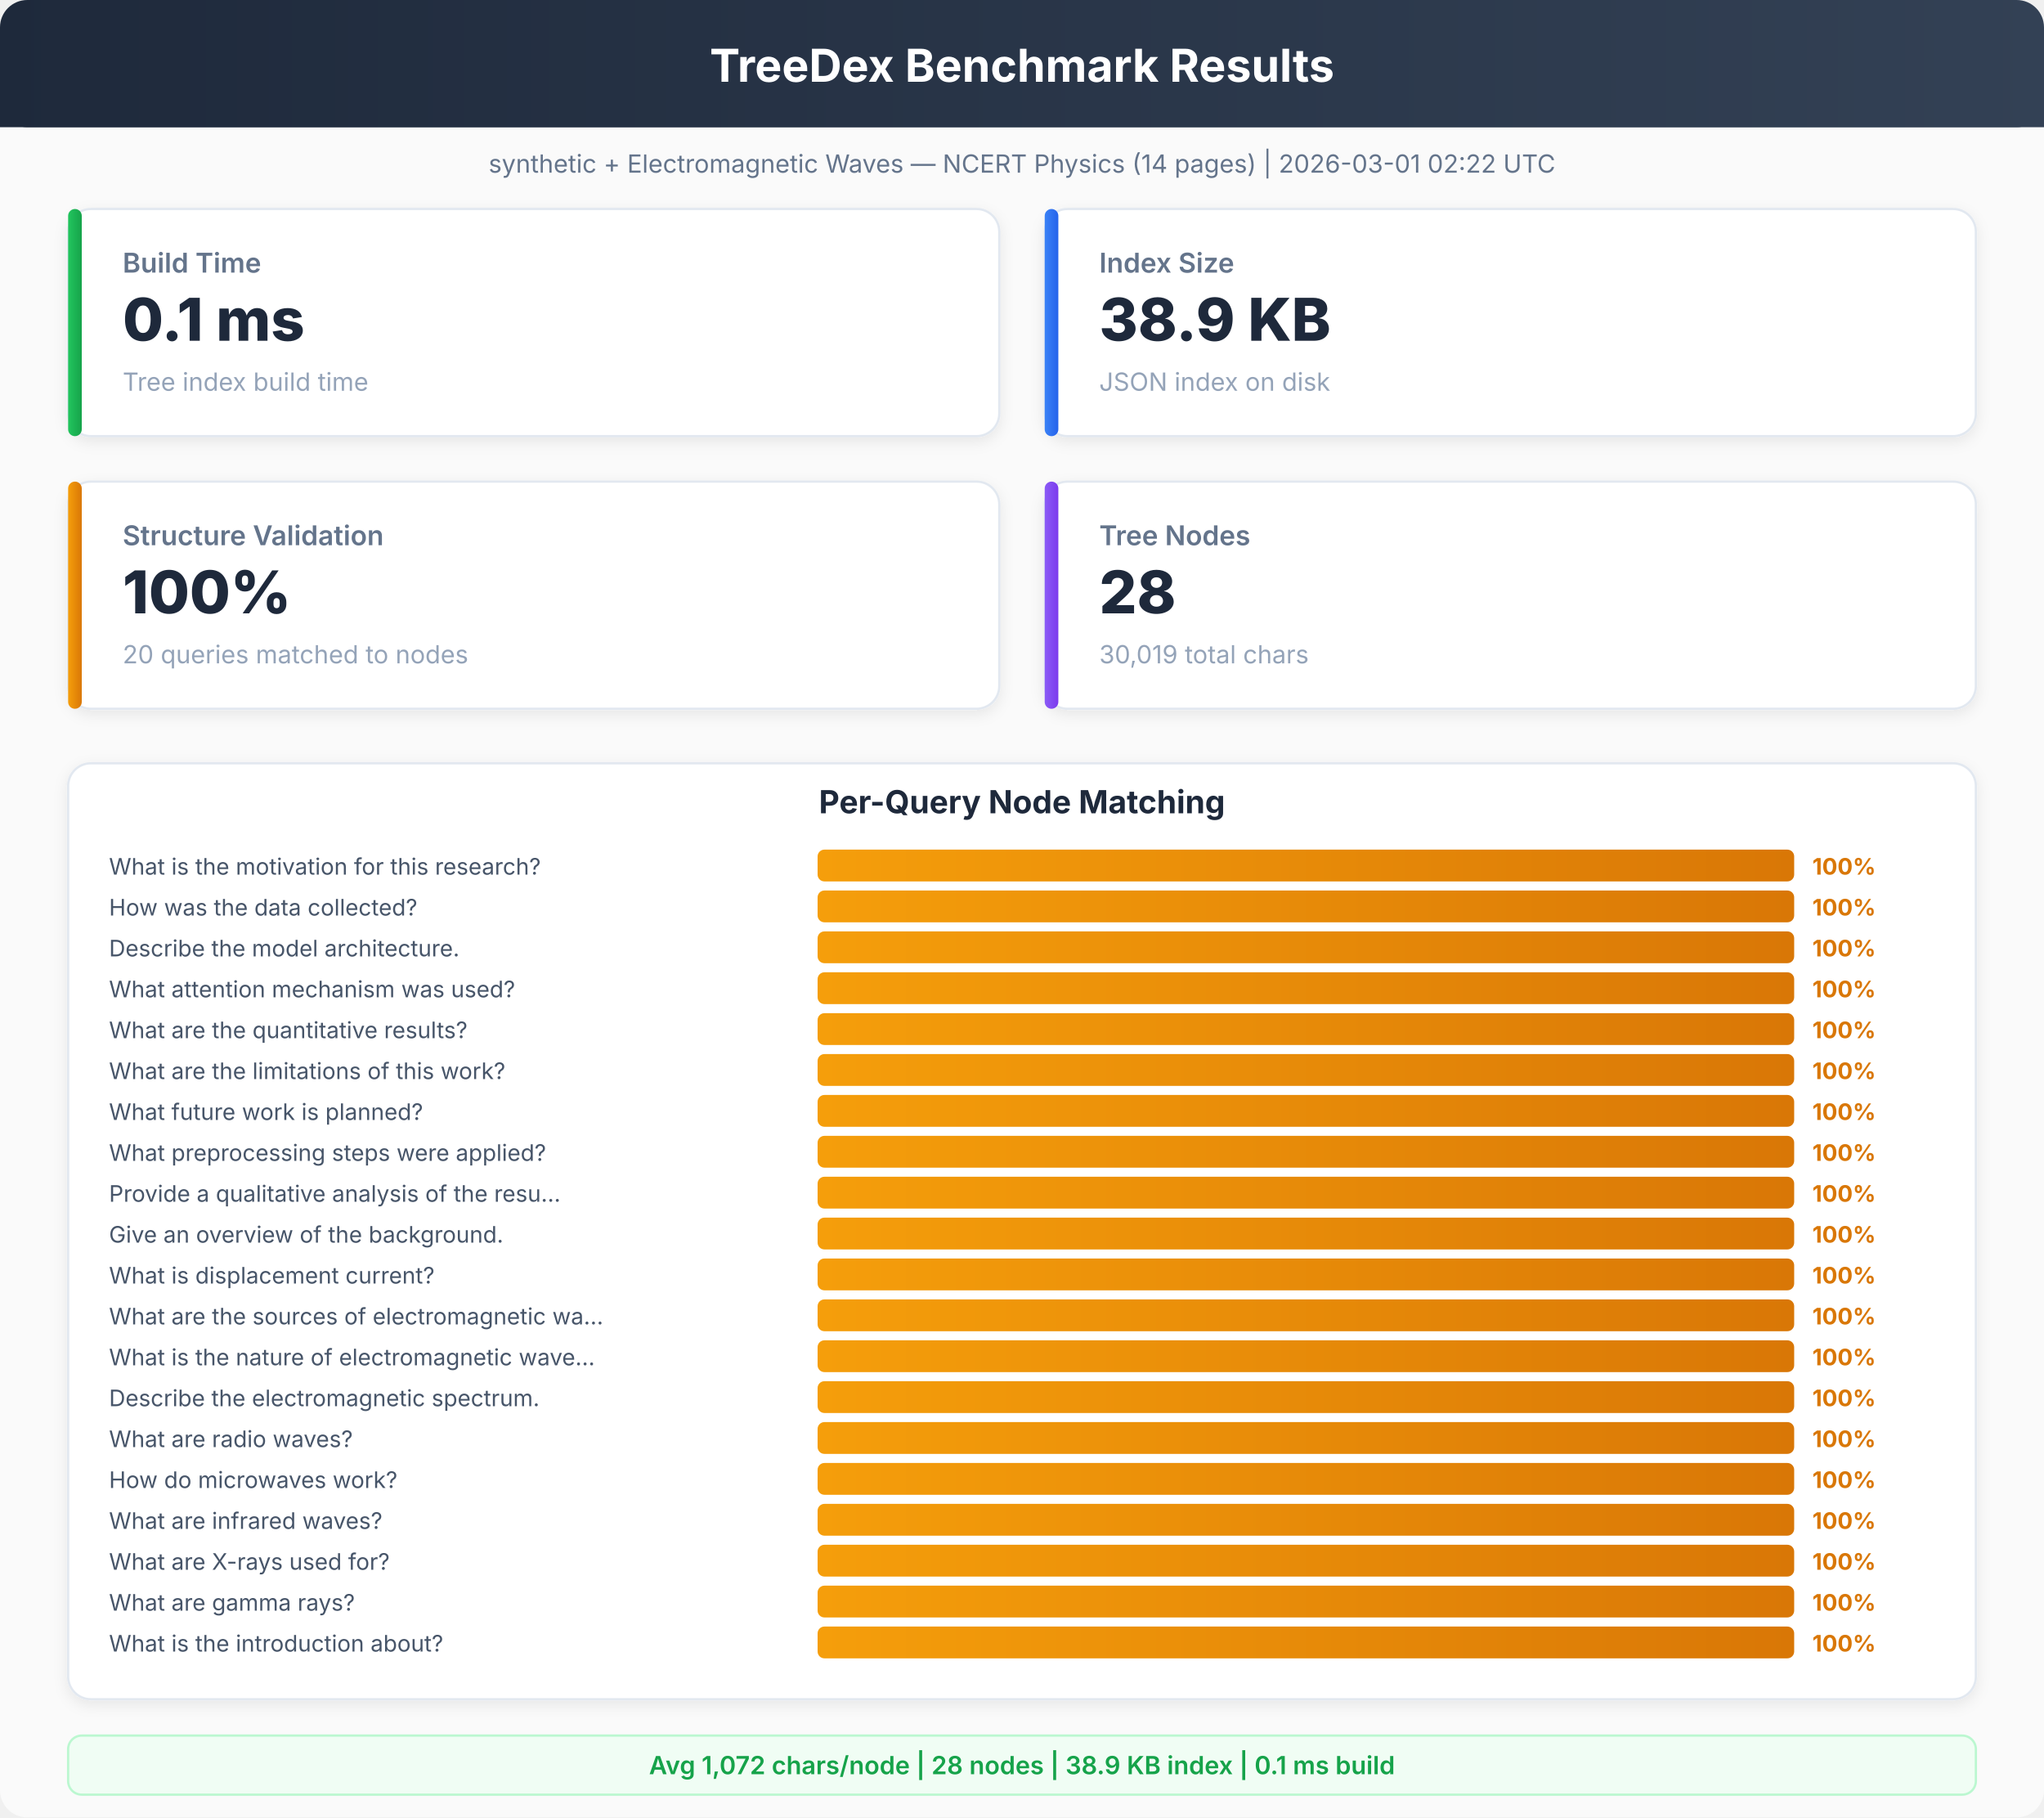
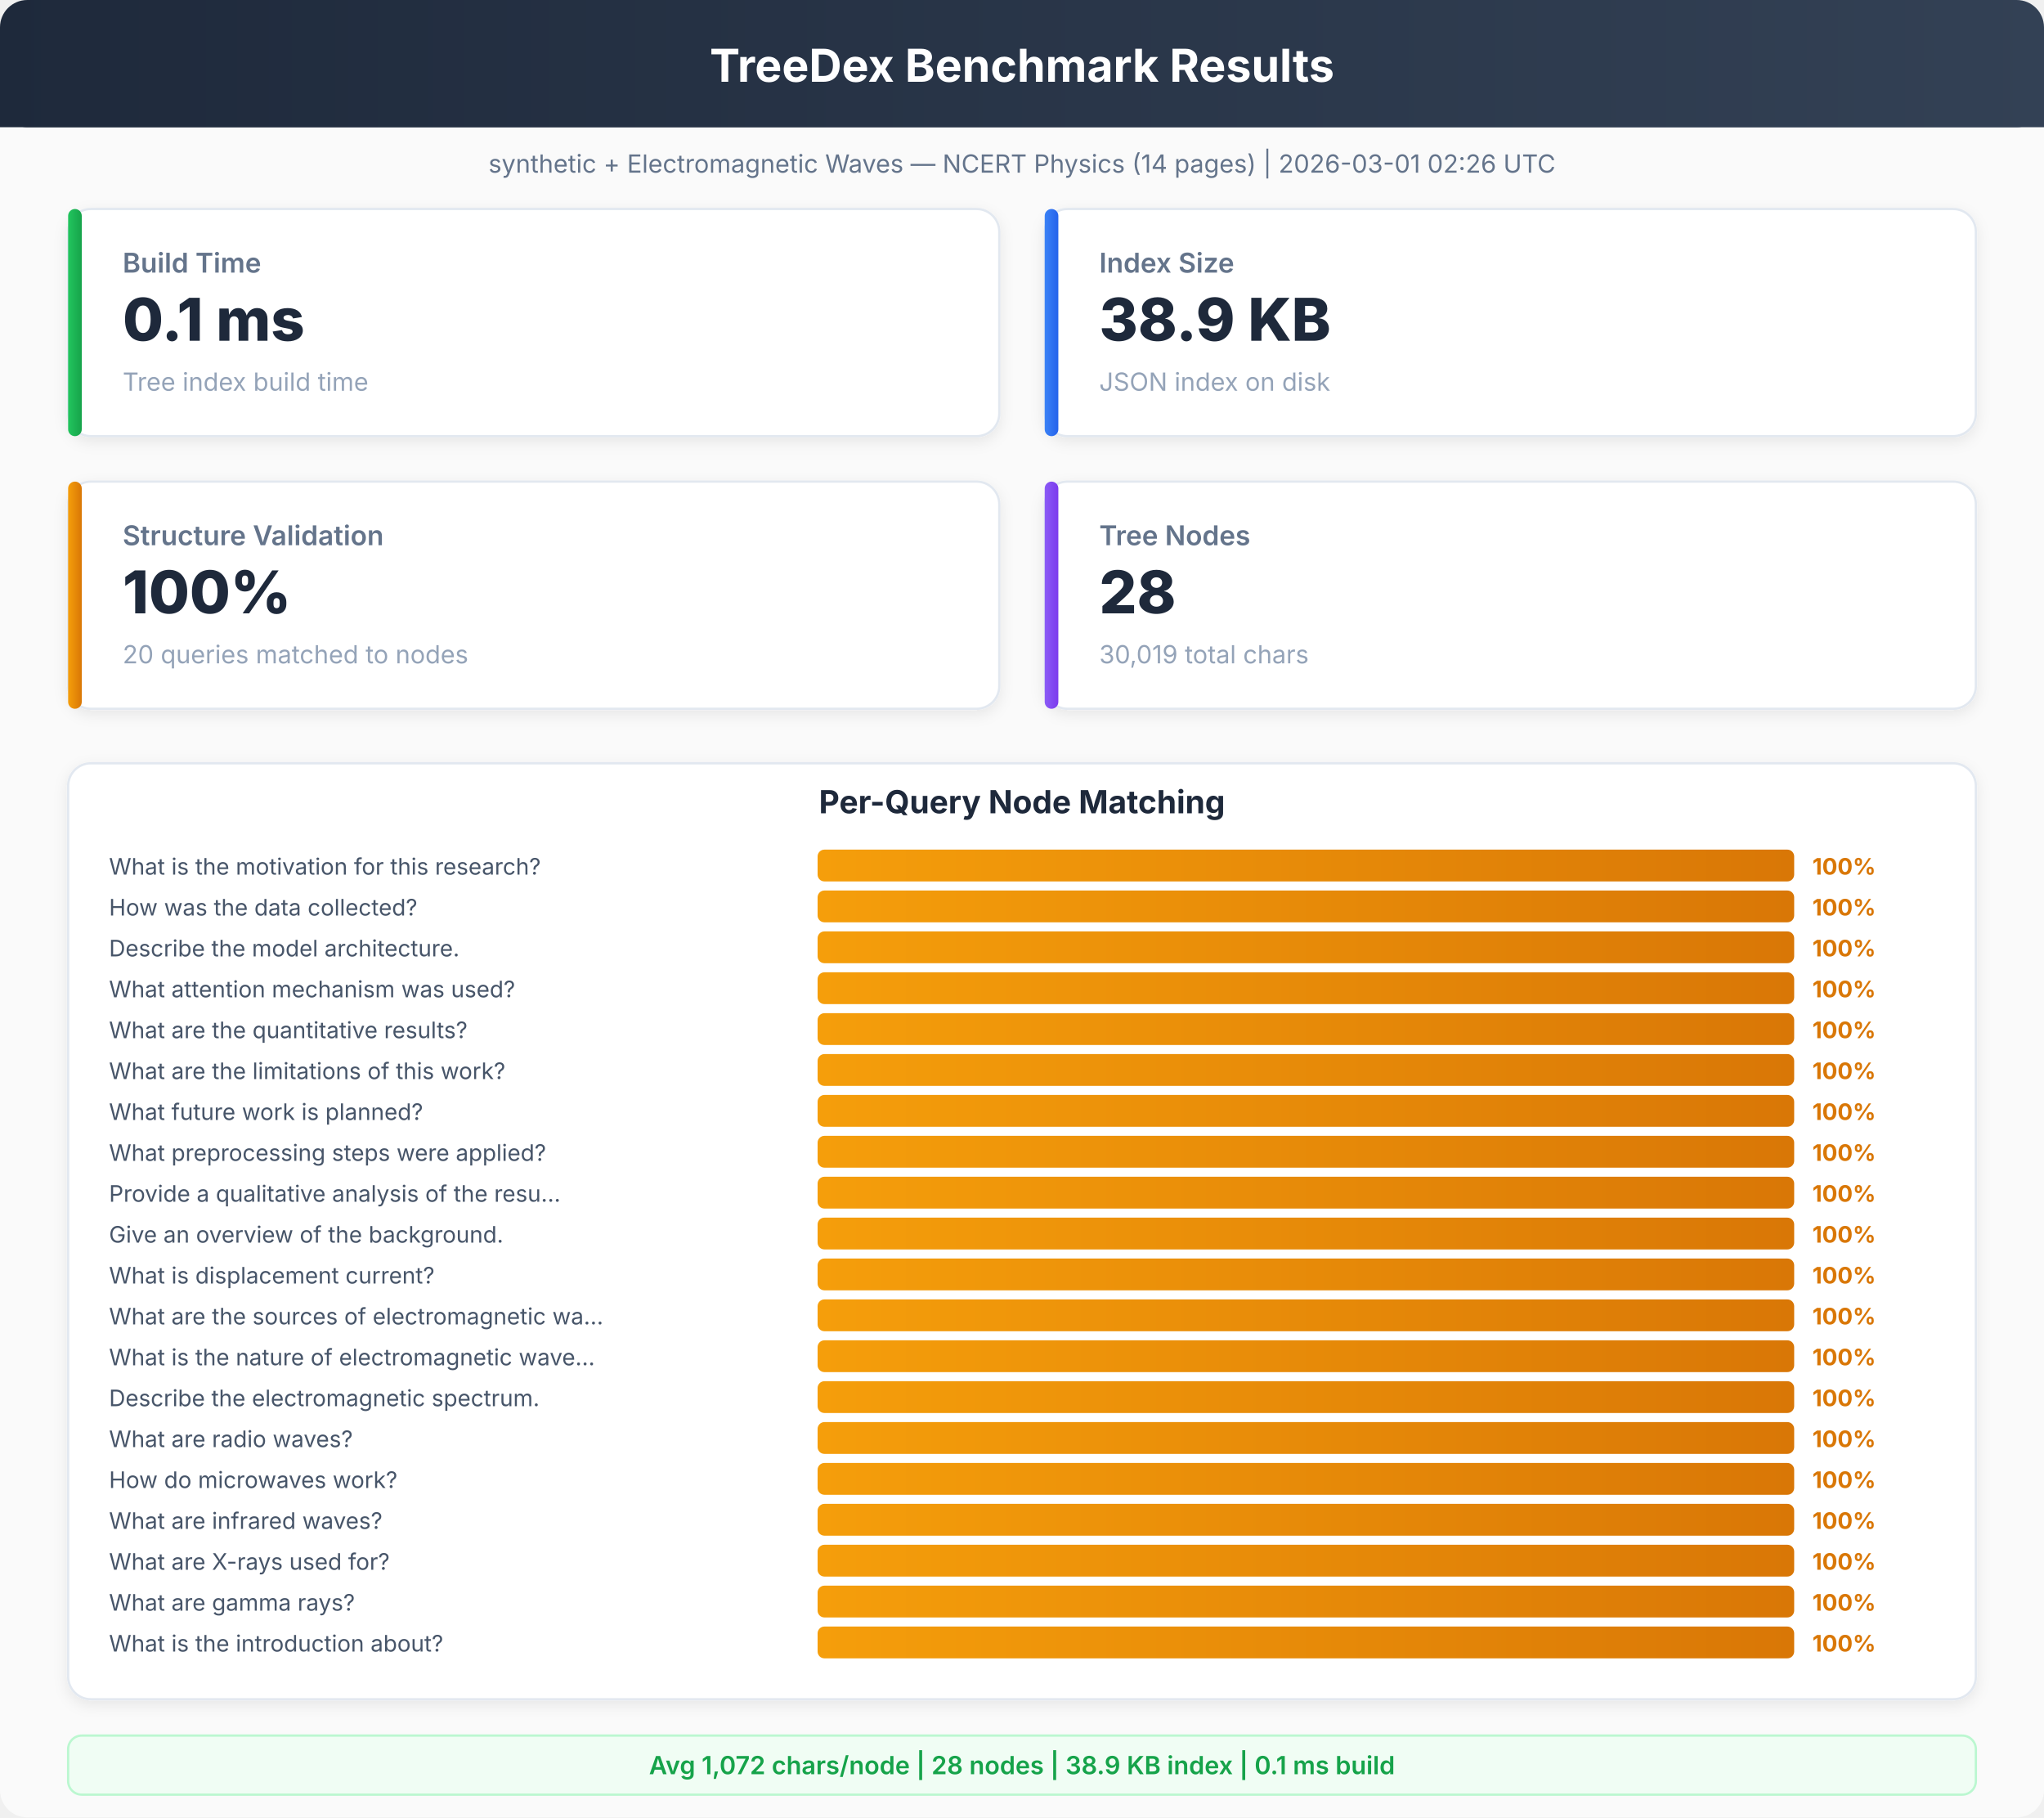
<svg xmlns="http://www.w3.org/2000/svg" viewBox="0 0 900 800" font-family="system-ui, -apple-system, sans-serif">
  <defs>
    <linearGradient id="hdr" x1="0%" y1="0%" x2="100%" y2="0%">
      <stop offset="0%" style="stop-color:#1e293b" />
      <stop offset="100%" style="stop-color:#334155" />
    </linearGradient>
    <linearGradient id="bar1" x1="0%" y1="0%" x2="100%" y2="0%">
      <stop offset="0%" style="stop-color:#22c55e" />
      <stop offset="100%" style="stop-color:#16a34a" />
    </linearGradient>
    <linearGradient id="bar2" x1="0%" y1="0%" x2="100%" y2="0%">
      <stop offset="0%" style="stop-color:#3b82f6" />
      <stop offset="100%" style="stop-color:#2563eb" />
    </linearGradient>
    <linearGradient id="bar3" x1="0%" y1="0%" x2="100%" y2="0%">
      <stop offset="0%" style="stop-color:#f59e0b" />
      <stop offset="100%" style="stop-color:#d97706" />
    </linearGradient>
    <linearGradient id="bar4" x1="0%" y1="0%" x2="100%" y2="0%">
      <stop offset="0%" style="stop-color:#8b5cf6" />
      <stop offset="100%" style="stop-color:#7c3aed" />
    </linearGradient>
    <filter id="sh">
      <feDropShadow dx="0" dy="2" stdDeviation="3" flood-opacity="0.08" />
    </filter>
  </defs>
  <rect x="0" y="0" width="900" height="800" rx="12" fill="#fafafa" />
  <rect x="0" y="0" width="900" height="56" rx="12" fill="url(#hdr)" />
  <rect x="0" y="20" width="900" height="36" rx="0" fill="url(#hdr)" />
  <text x="450" y="36" text-anchor="middle" fill="white" font-size="20" font-weight="700">TreeDex Benchmark Results</text>
-   <text x="450" y="76" text-anchor="middle" fill="#64748b" font-size="11" font-weight="400">synthetic + Electromagnetic Waves — NCERT Physics (14 pages)  |  2026-03-01 02:22 UTC</text>
+   <text x="450" y="76" text-anchor="middle" fill="#64748b" font-size="11" font-weight="400">synthetic + Electromagnetic Waves — NCERT Physics (14 pages)  |  2026-03-01 02:26 UTC</text>
  <rect x="30" y="92" width="410" height="100" rx="10" fill="white" stroke="#e2e8f0" stroke-width="1" filter="url(#sh)" />
  <rect x="30" y="92" width="6" height="100" rx="3" fill="url(#bar1)" />
  <text x="54" y="120" text-anchor="start" fill="#64748b" font-size="12" font-weight="600">Build Time</text>
  <text x="54" y="150" text-anchor="start" fill="#1e293b" font-size="26" font-weight="800">0.1 ms</text>
  <text x="54" y="172" text-anchor="start" fill="#94a3b8" font-size="11" font-weight="400">Tree index build time</text>
  <rect x="460" y="92" width="410" height="100" rx="10" fill="white" stroke="#e2e8f0" stroke-width="1" filter="url(#sh)" />
  <rect x="460" y="92" width="6" height="100" rx="3" fill="url(#bar2)" />
  <text x="484" y="120" text-anchor="start" fill="#64748b" font-size="12" font-weight="600">Index Size</text>
  <text x="484" y="150" text-anchor="start" fill="#1e293b" font-size="26" font-weight="800">38.9 KB</text>
  <text x="484" y="172" text-anchor="start" fill="#94a3b8" font-size="11" font-weight="400">JSON index on disk</text>
  <rect x="30" y="212" width="410" height="100" rx="10" fill="white" stroke="#e2e8f0" stroke-width="1" filter="url(#sh)" />
  <rect x="30" y="212" width="6" height="100" rx="3" fill="url(#bar3)" />
  <text x="54" y="240" text-anchor="start" fill="#64748b" font-size="12" font-weight="600">Structure Validation</text>
  <text x="54" y="270" text-anchor="start" fill="#1e293b" font-size="26" font-weight="800">100%</text>
  <text x="54" y="292" text-anchor="start" fill="#94a3b8" font-size="11" font-weight="400">20 queries matched to nodes</text>
  <rect x="460" y="212" width="410" height="100" rx="10" fill="white" stroke="#e2e8f0" stroke-width="1" filter="url(#sh)" />
  <rect x="460" y="212" width="6" height="100" rx="3" fill="url(#bar4)" />
  <text x="484" y="240" text-anchor="start" fill="#64748b" font-size="12" font-weight="600">Tree Nodes</text>
  <text x="484" y="270" text-anchor="start" fill="#1e293b" font-size="26" font-weight="800">28</text>
  <text x="484" y="292" text-anchor="start" fill="#94a3b8" font-size="11" font-weight="400">30,019 total chars</text>
  <rect x="30" y="336" width="840" height="412" rx="10" fill="white" stroke="#e2e8f0" stroke-width="1" filter="url(#sh)" />
  <text x="450" y="358" text-anchor="middle" fill="#1e293b" font-size="14" font-weight="700">Per-Query Node Matching</text>
  <text x="48" y="385" text-anchor="start" fill="#475569" font-size="10" font-weight="400">What is the motivation for this research?</text>
  <rect x="360" y="374" width="430" height="14" rx="3" fill="url(#bar3)" />
  <text x="798" y="385" text-anchor="start" fill="#d97706" font-size="10" font-weight="700">100%</text>
  <text x="48" y="403" text-anchor="start" fill="#475569" font-size="10" font-weight="400">How was the data collected?</text>
  <rect x="360" y="392" width="430" height="14" rx="3" fill="url(#bar3)" />
  <text x="798" y="403" text-anchor="start" fill="#d97706" font-size="10" font-weight="700">100%</text>
  <text x="48" y="421" text-anchor="start" fill="#475569" font-size="10" font-weight="400">Describe the model architecture.</text>
  <rect x="360" y="410" width="430" height="14" rx="3" fill="url(#bar3)" />
  <text x="798" y="421" text-anchor="start" fill="#d97706" font-size="10" font-weight="700">100%</text>
  <text x="48" y="439" text-anchor="start" fill="#475569" font-size="10" font-weight="400">What attention mechanism was used?</text>
  <rect x="360" y="428" width="430" height="14" rx="3" fill="url(#bar3)" />
  <text x="798" y="439" text-anchor="start" fill="#d97706" font-size="10" font-weight="700">100%</text>
  <text x="48" y="457" text-anchor="start" fill="#475569" font-size="10" font-weight="400">What are the quantitative results?</text>
  <rect x="360" y="446" width="430" height="14" rx="3" fill="url(#bar3)" />
  <text x="798" y="457" text-anchor="start" fill="#d97706" font-size="10" font-weight="700">100%</text>
  <text x="48" y="475" text-anchor="start" fill="#475569" font-size="10" font-weight="400">What are the limitations of this work?</text>
  <rect x="360" y="464" width="430" height="14" rx="3" fill="url(#bar3)" />
  <text x="798" y="475" text-anchor="start" fill="#d97706" font-size="10" font-weight="700">100%</text>
  <text x="48" y="493" text-anchor="start" fill="#475569" font-size="10" font-weight="400">What future work is planned?</text>
  <rect x="360" y="482" width="430" height="14" rx="3" fill="url(#bar3)" />
  <text x="798" y="493" text-anchor="start" fill="#d97706" font-size="10" font-weight="700">100%</text>
  <text x="48" y="511" text-anchor="start" fill="#475569" font-size="10" font-weight="400">What preprocessing steps were applied?</text>
  <rect x="360" y="500" width="430" height="14" rx="3" fill="url(#bar3)" />
  <text x="798" y="511" text-anchor="start" fill="#d97706" font-size="10" font-weight="700">100%</text>
  <text x="48" y="529" text-anchor="start" fill="#475569" font-size="10" font-weight="400">Provide a qualitative analysis of the resu...</text>
  <rect x="360" y="518" width="430" height="14" rx="3" fill="url(#bar3)" />
  <text x="798" y="529" text-anchor="start" fill="#d97706" font-size="10" font-weight="700">100%</text>
  <text x="48" y="547" text-anchor="start" fill="#475569" font-size="10" font-weight="400">Give an overview of the background.</text>
  <rect x="360" y="536" width="430" height="14" rx="3" fill="url(#bar3)" />
  <text x="798" y="547" text-anchor="start" fill="#d97706" font-size="10" font-weight="700">100%</text>
  <text x="48" y="565" text-anchor="start" fill="#475569" font-size="10" font-weight="400">What is displacement current?</text>
  <rect x="360" y="554" width="430" height="14" rx="3" fill="url(#bar3)" />
  <text x="798" y="565" text-anchor="start" fill="#d97706" font-size="10" font-weight="700">100%</text>
  <text x="48" y="583" text-anchor="start" fill="#475569" font-size="10" font-weight="400">What are the sources of electromagnetic wa...</text>
  <rect x="360" y="572" width="430" height="14" rx="3" fill="url(#bar3)" />
  <text x="798" y="583" text-anchor="start" fill="#d97706" font-size="10" font-weight="700">100%</text>
  <text x="48" y="601" text-anchor="start" fill="#475569" font-size="10" font-weight="400">What is the nature of electromagnetic wave...</text>
  <rect x="360" y="590" width="430" height="14" rx="3" fill="url(#bar3)" />
  <text x="798" y="601" text-anchor="start" fill="#d97706" font-size="10" font-weight="700">100%</text>
  <text x="48" y="619" text-anchor="start" fill="#475569" font-size="10" font-weight="400">Describe the electromagnetic spectrum.</text>
  <rect x="360" y="608" width="430" height="14" rx="3" fill="url(#bar3)" />
  <text x="798" y="619" text-anchor="start" fill="#d97706" font-size="10" font-weight="700">100%</text>
  <text x="48" y="637" text-anchor="start" fill="#475569" font-size="10" font-weight="400">What are radio waves?</text>
  <rect x="360" y="626" width="430" height="14" rx="3" fill="url(#bar3)" />
  <text x="798" y="637" text-anchor="start" fill="#d97706" font-size="10" font-weight="700">100%</text>
  <text x="48" y="655" text-anchor="start" fill="#475569" font-size="10" font-weight="400">How do microwaves work?</text>
  <rect x="360" y="644" width="430" height="14" rx="3" fill="url(#bar3)" />
  <text x="798" y="655" text-anchor="start" fill="#d97706" font-size="10" font-weight="700">100%</text>
  <text x="48" y="673" text-anchor="start" fill="#475569" font-size="10" font-weight="400">What are infrared waves?</text>
  <rect x="360" y="662" width="430" height="14" rx="3" fill="url(#bar3)" />
  <text x="798" y="673" text-anchor="start" fill="#d97706" font-size="10" font-weight="700">100%</text>
  <text x="48" y="691" text-anchor="start" fill="#475569" font-size="10" font-weight="400">What are X-rays used for?</text>
  <rect x="360" y="680" width="430" height="14" rx="3" fill="url(#bar3)" />
  <text x="798" y="691" text-anchor="start" fill="#d97706" font-size="10" font-weight="700">100%</text>
  <text x="48" y="709" text-anchor="start" fill="#475569" font-size="10" font-weight="400">What are gamma rays?</text>
  <rect x="360" y="698" width="430" height="14" rx="3" fill="url(#bar3)" />
  <text x="798" y="709" text-anchor="start" fill="#d97706" font-size="10" font-weight="700">100%</text>
  <text x="48" y="727" text-anchor="start" fill="#475569" font-size="10" font-weight="400">What is the introduction about?</text>
  <rect x="360" y="716" width="430" height="14" rx="3" fill="url(#bar3)" />
  <text x="798" y="727" text-anchor="start" fill="#d97706" font-size="10" font-weight="700">100%</text>
  <rect x="30" y="764" width="840" height="26" rx="6" fill="#f0fdf4" stroke="#bbf7d0" stroke-width="1" />
  <text x="450" y="781" text-anchor="middle" fill="#16a34a" font-size="11" font-weight="600">Avg 1,072 chars/node  |  28 nodes  |  38.9 KB index  |  0.1 ms build</text>
</svg>
